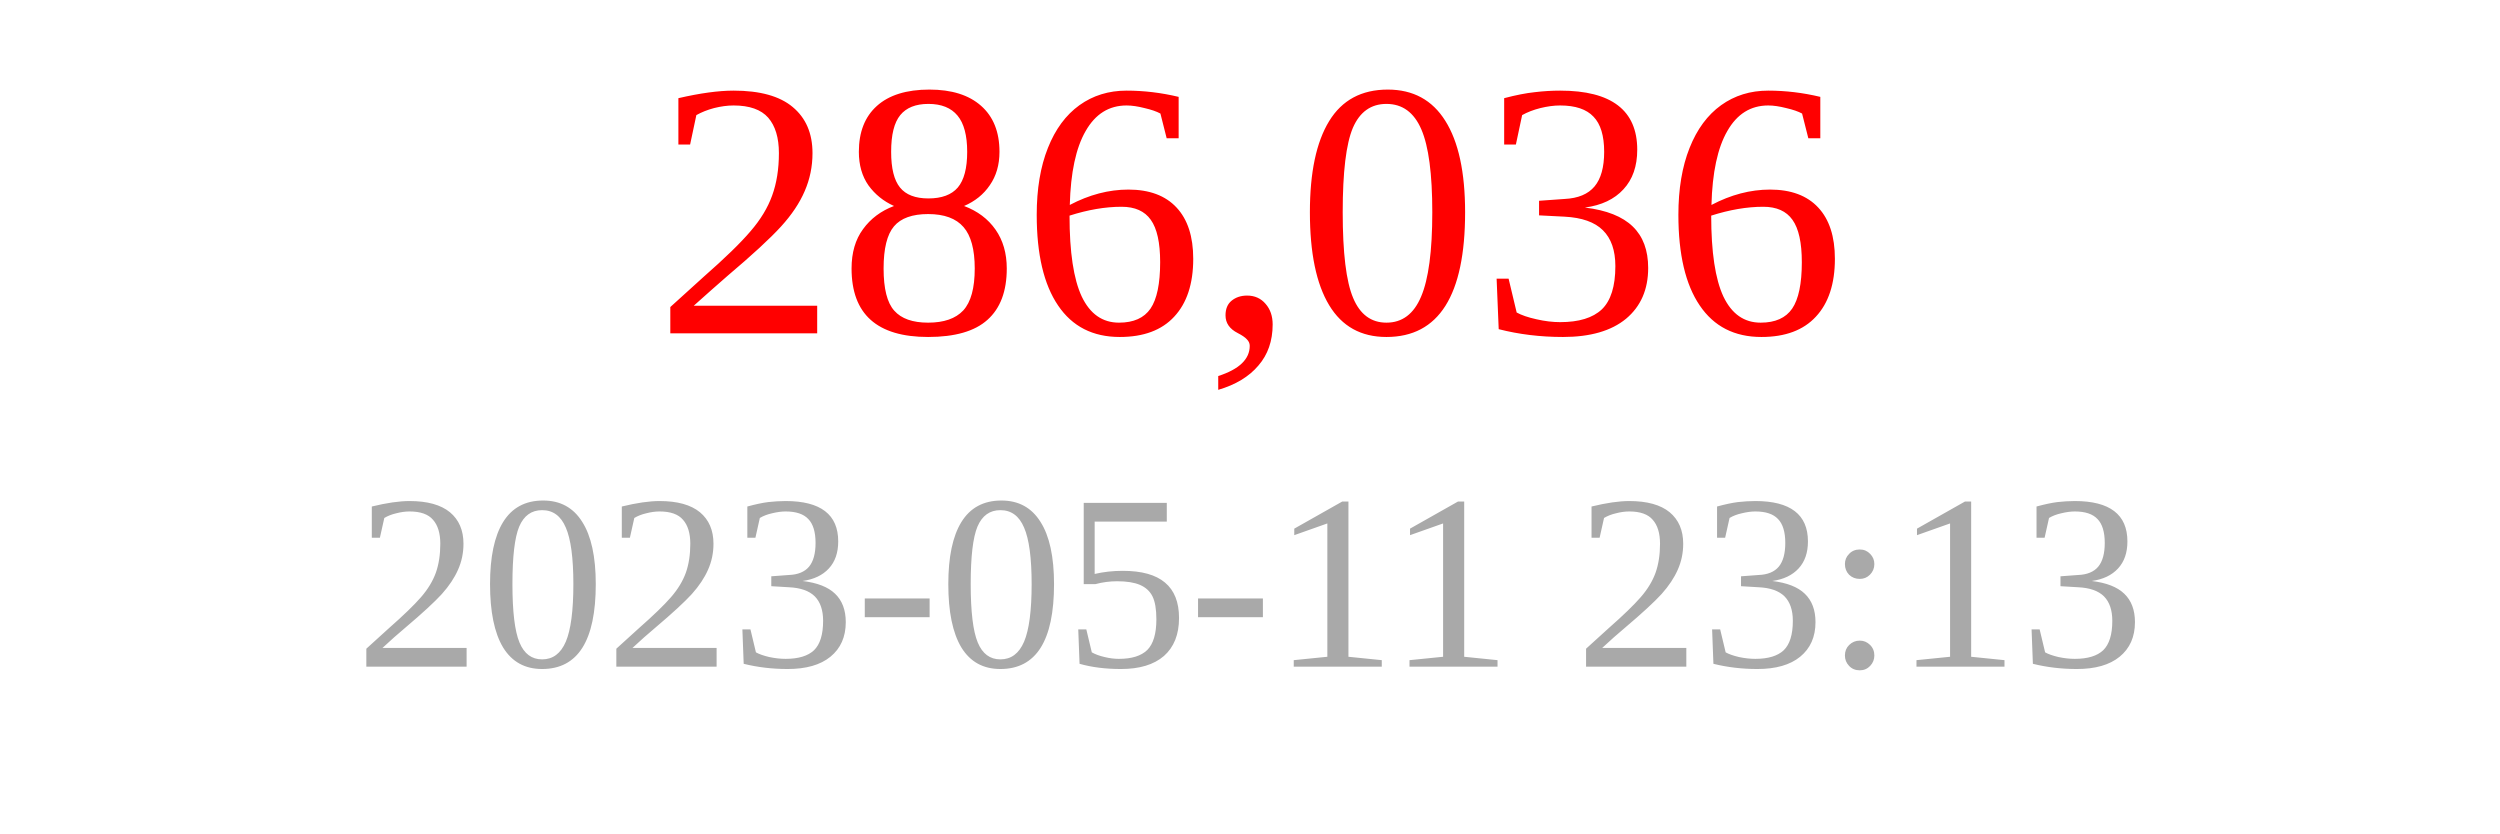
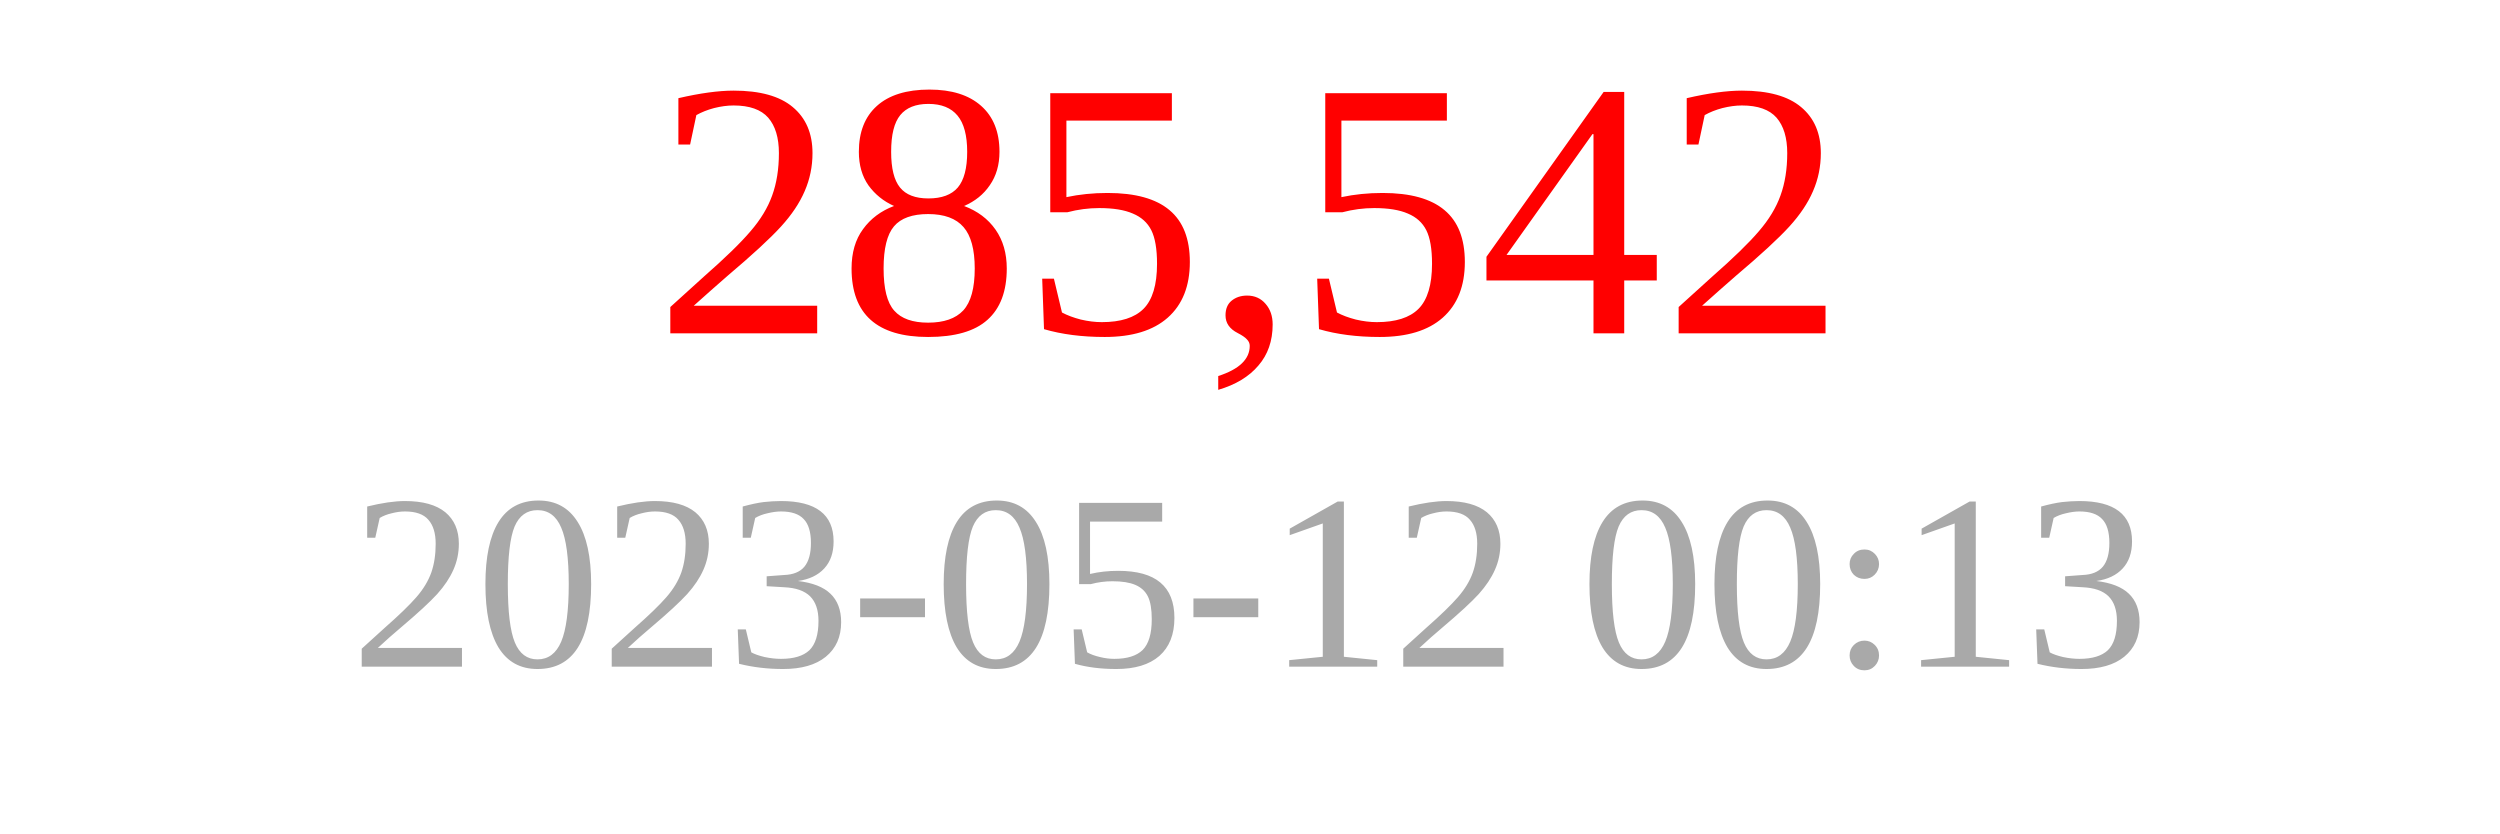
<svg xmlns="http://www.w3.org/2000/svg" width="150" height="50">
-   <text x="75" y="20" font-size="22" fill="red" text-anchor="middle">286,036</text>
-   <text x="75" y="40" font-size="15" fill="darkgray" text-anchor="middle">2023-05-11 23:13</text>
+   <text x="75" y="20" font-size="22" fill="red" text-anchor="middle">285,542</text>
+   <text x="75" y="40" font-size="15" fill="darkgray" text-anchor="middle">2023-05-12 00:13</text>
</svg>
